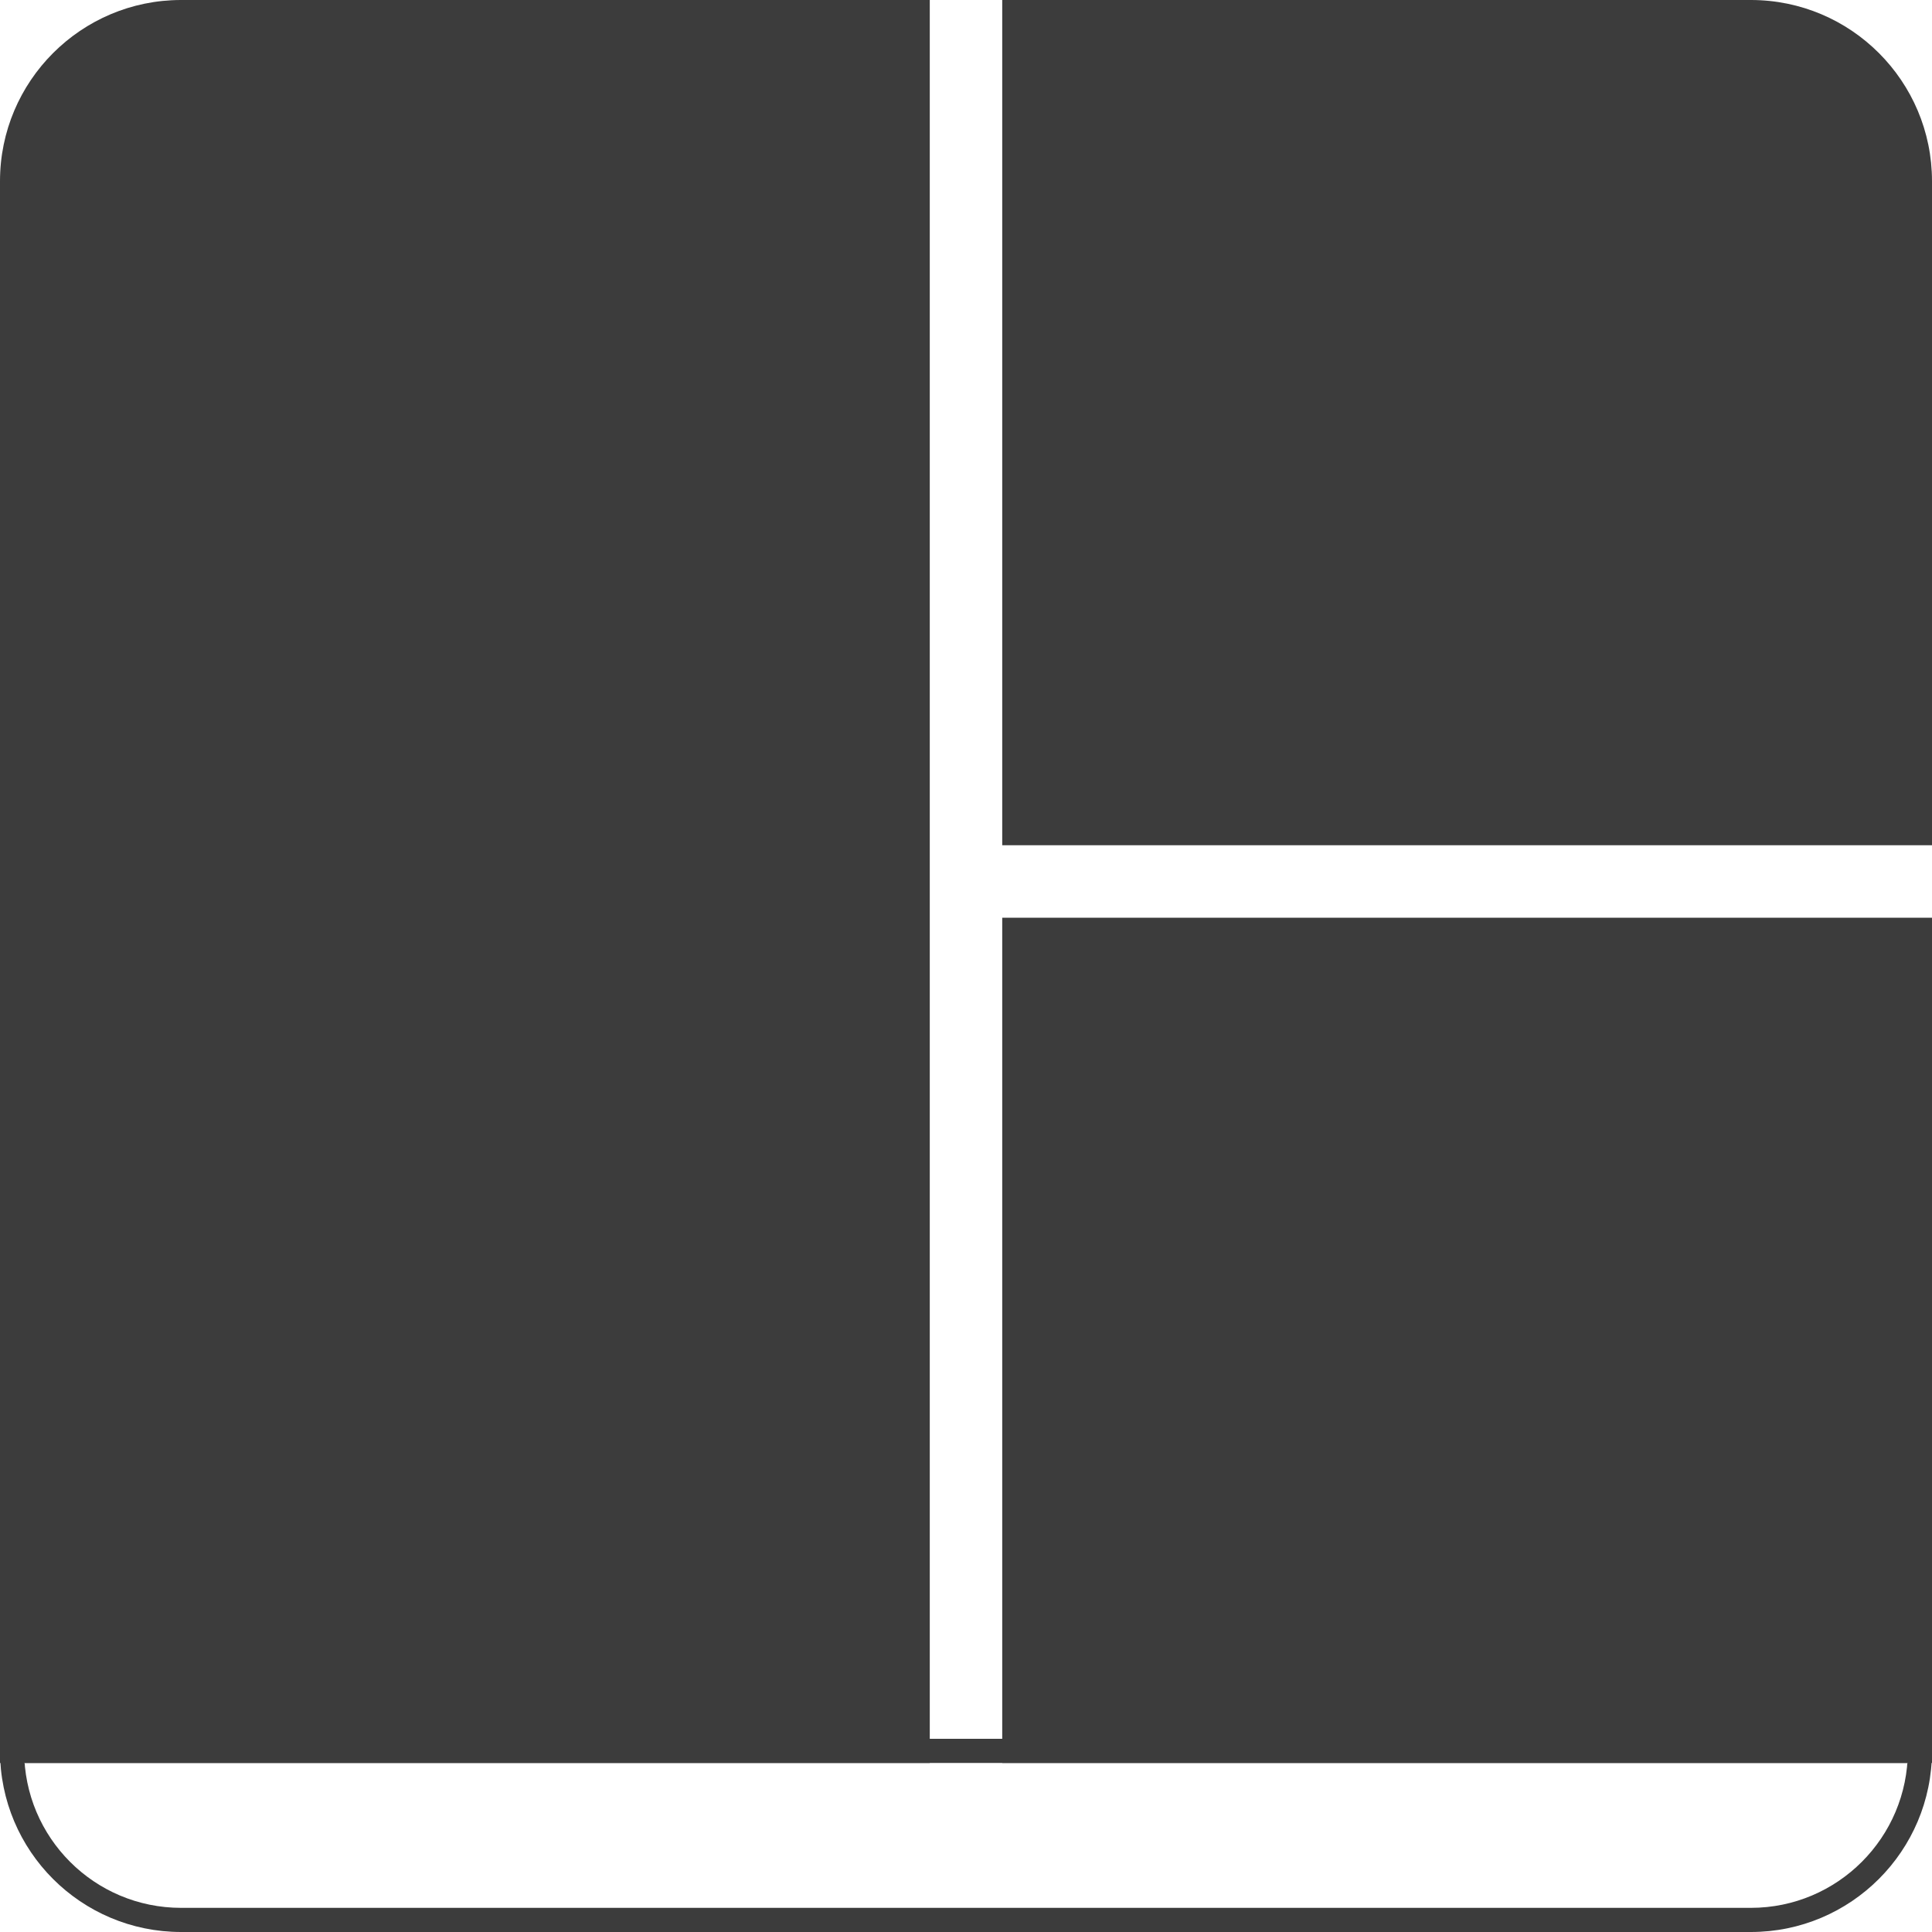
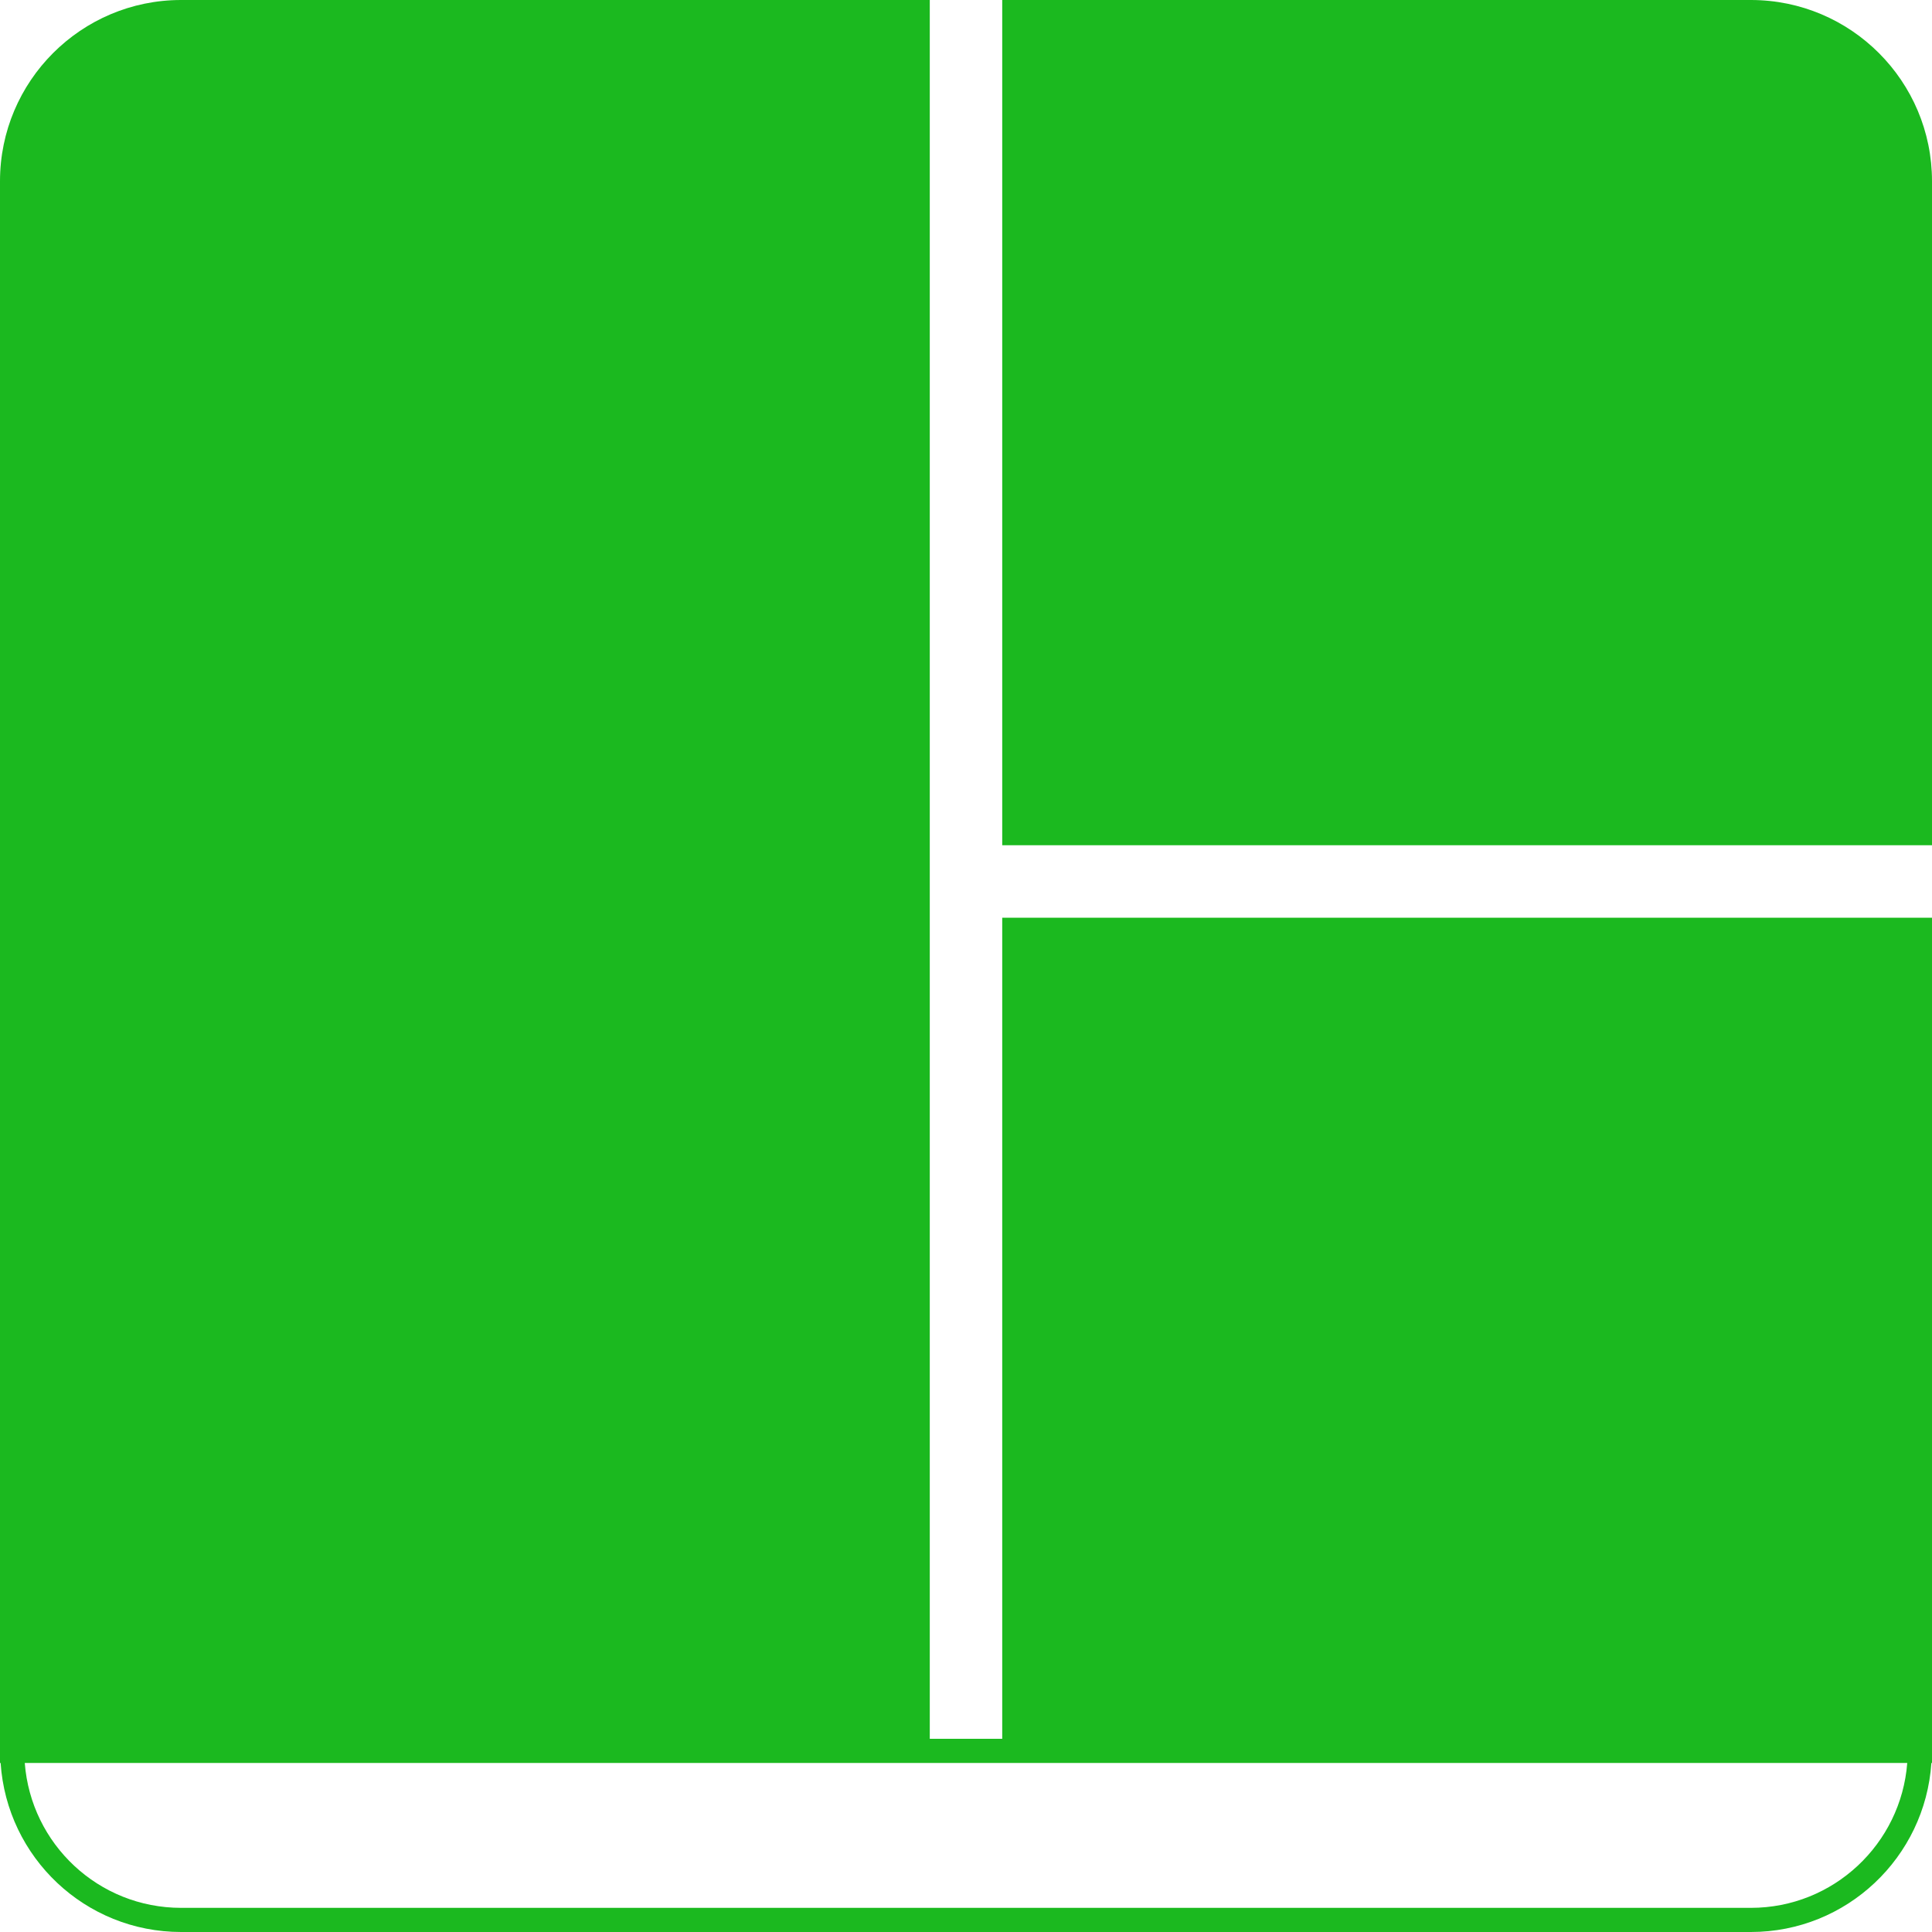
<svg xmlns="http://www.w3.org/2000/svg" viewBox="0 0 128 128">
-   <g fill="#3c3c3c" fill-rule="evenodd">
-     <path d="M1.6 115.997c0 5.751 4.653 10.403 10.399 10.403H116c5.74 0 10.399-4.66 10.399-10.403m1.6 0c0 6.629-5.378 12.003-11.999 12.003H12C5.372 128 0 122.635 0 115.997m1.6.803L0 115.2h128l-1.6 1.6m1.6 0H0" />
-     <path d="M66.4 56V0h-4.8v116.8h4.8v-56H128V56ZM0 12.005C0 5.375 5.378 0 11.999 0H116C122.628 0 128 5.38 128 12.005V116.8H0Z" />
-   </g>
+   <path fill="#1bb91f" d="M11.998 0C5.377 0 0 5.376 0 12.006V116.8h.041C.456 123.06 5.643 128 12 128h104c6.35 0 11.543-4.947 11.959-11.2H128v-56H66.4v54.4h-4.8V0H11.998zM66.4 0v56H128V12.006C128 5.38 122.628 0 116 0H66.4zM1.64 116.8h124.72c-.412 5.367-4.891 9.6-10.36 9.6H11.998c-5.475 0-9.947-4.226-10.357-9.6z" />
</svg>
